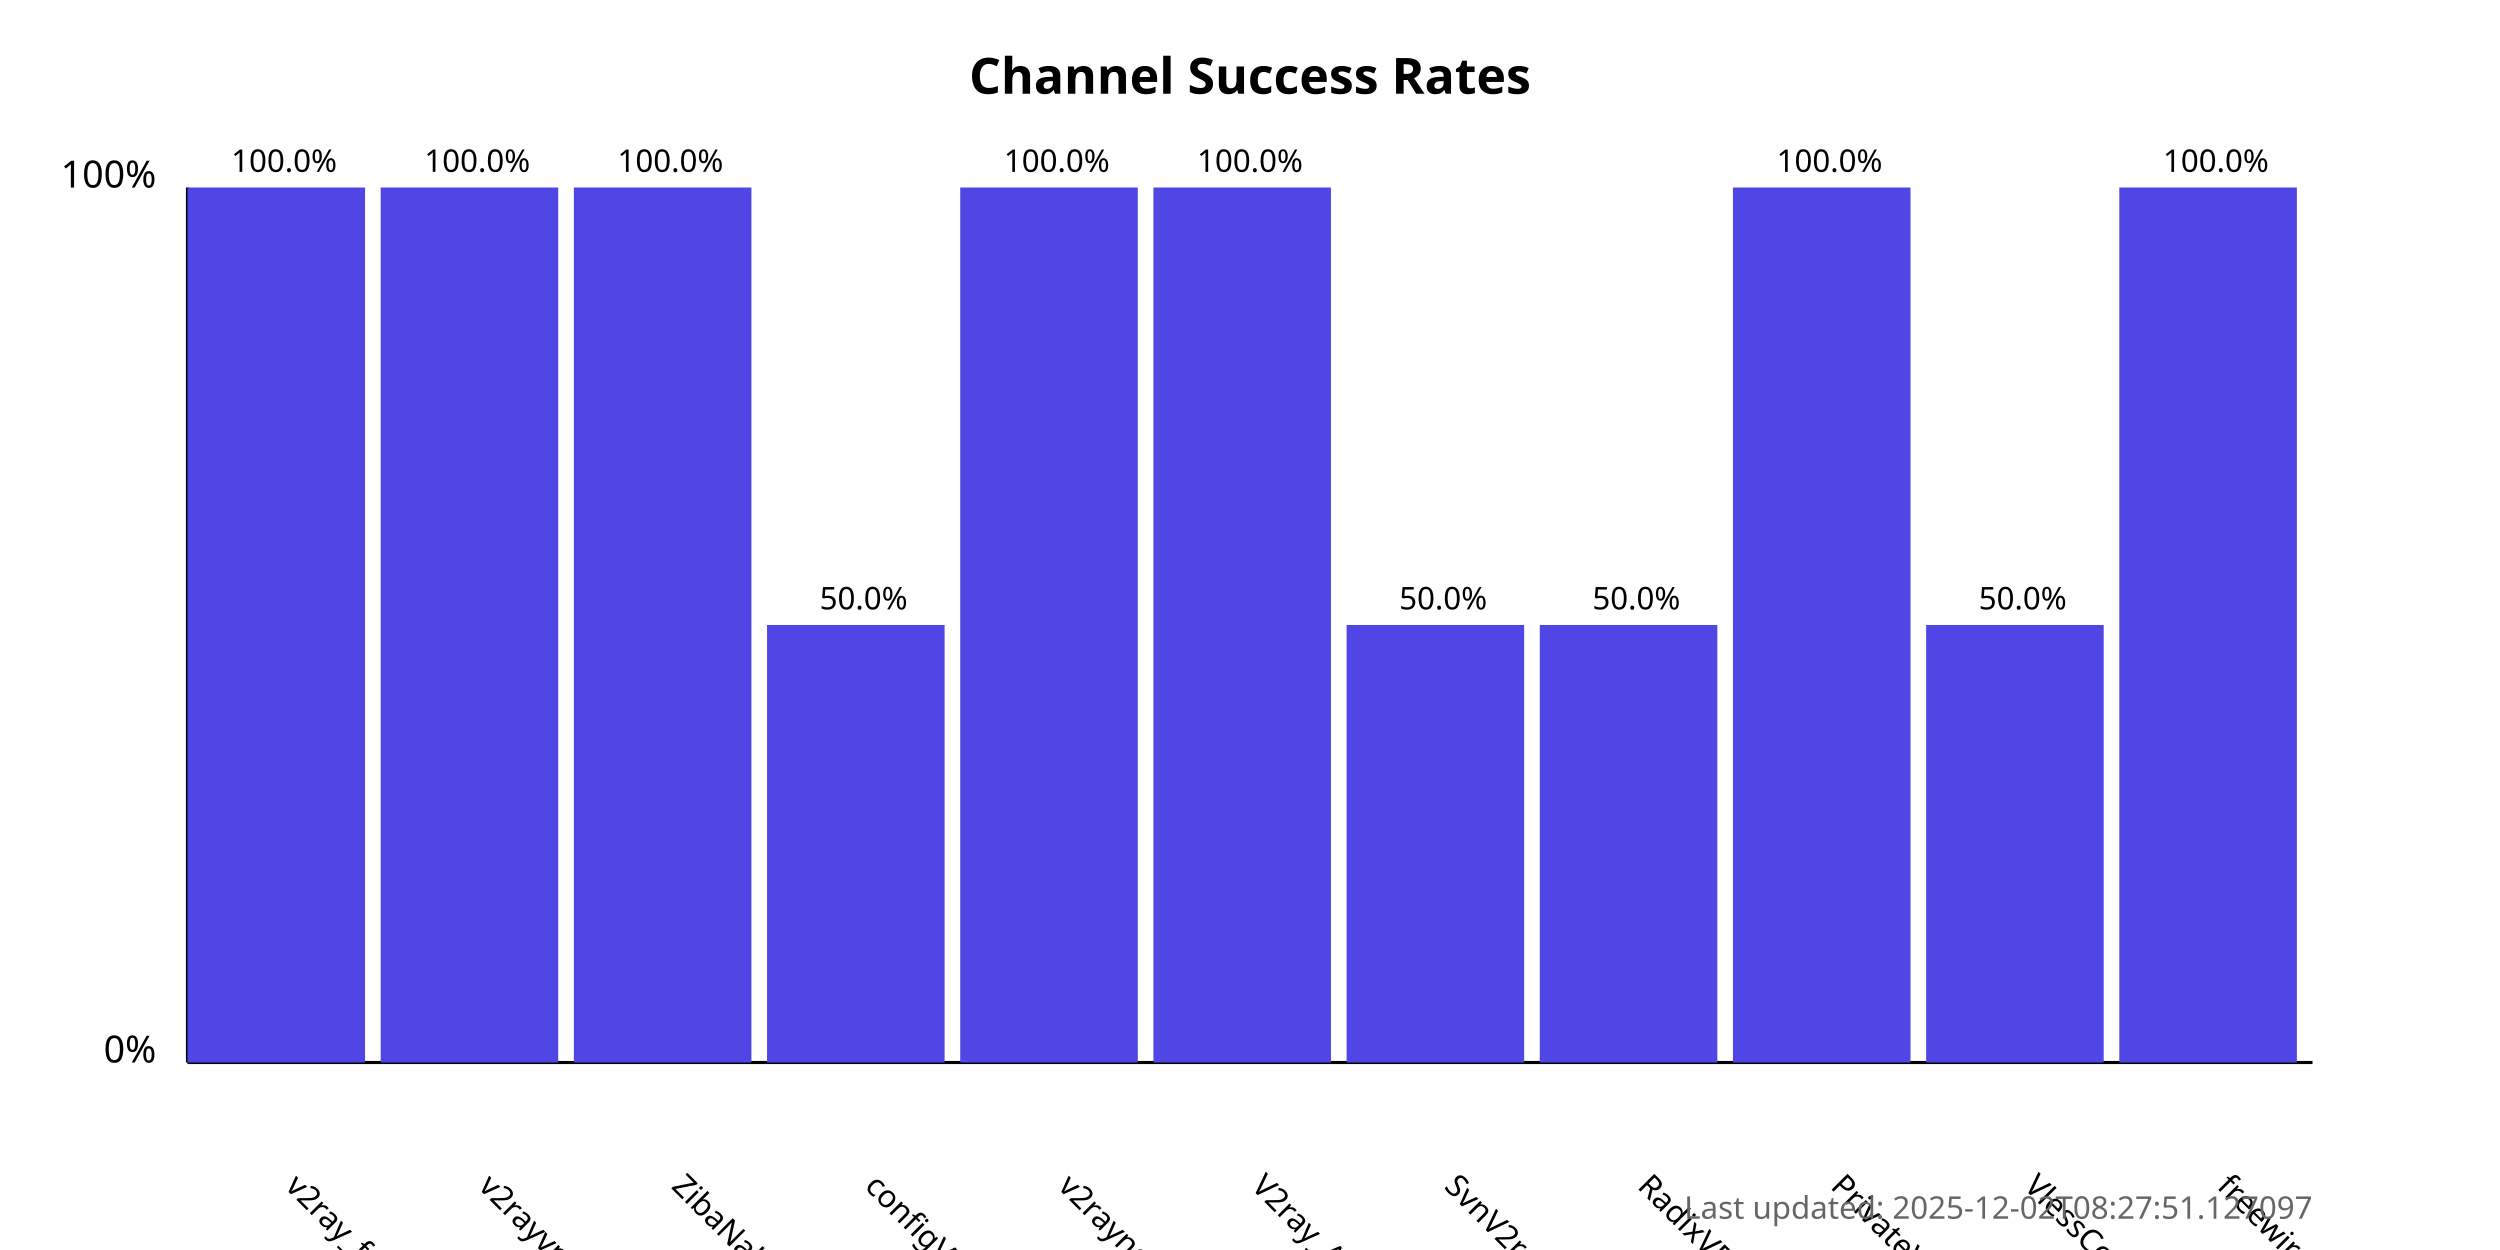
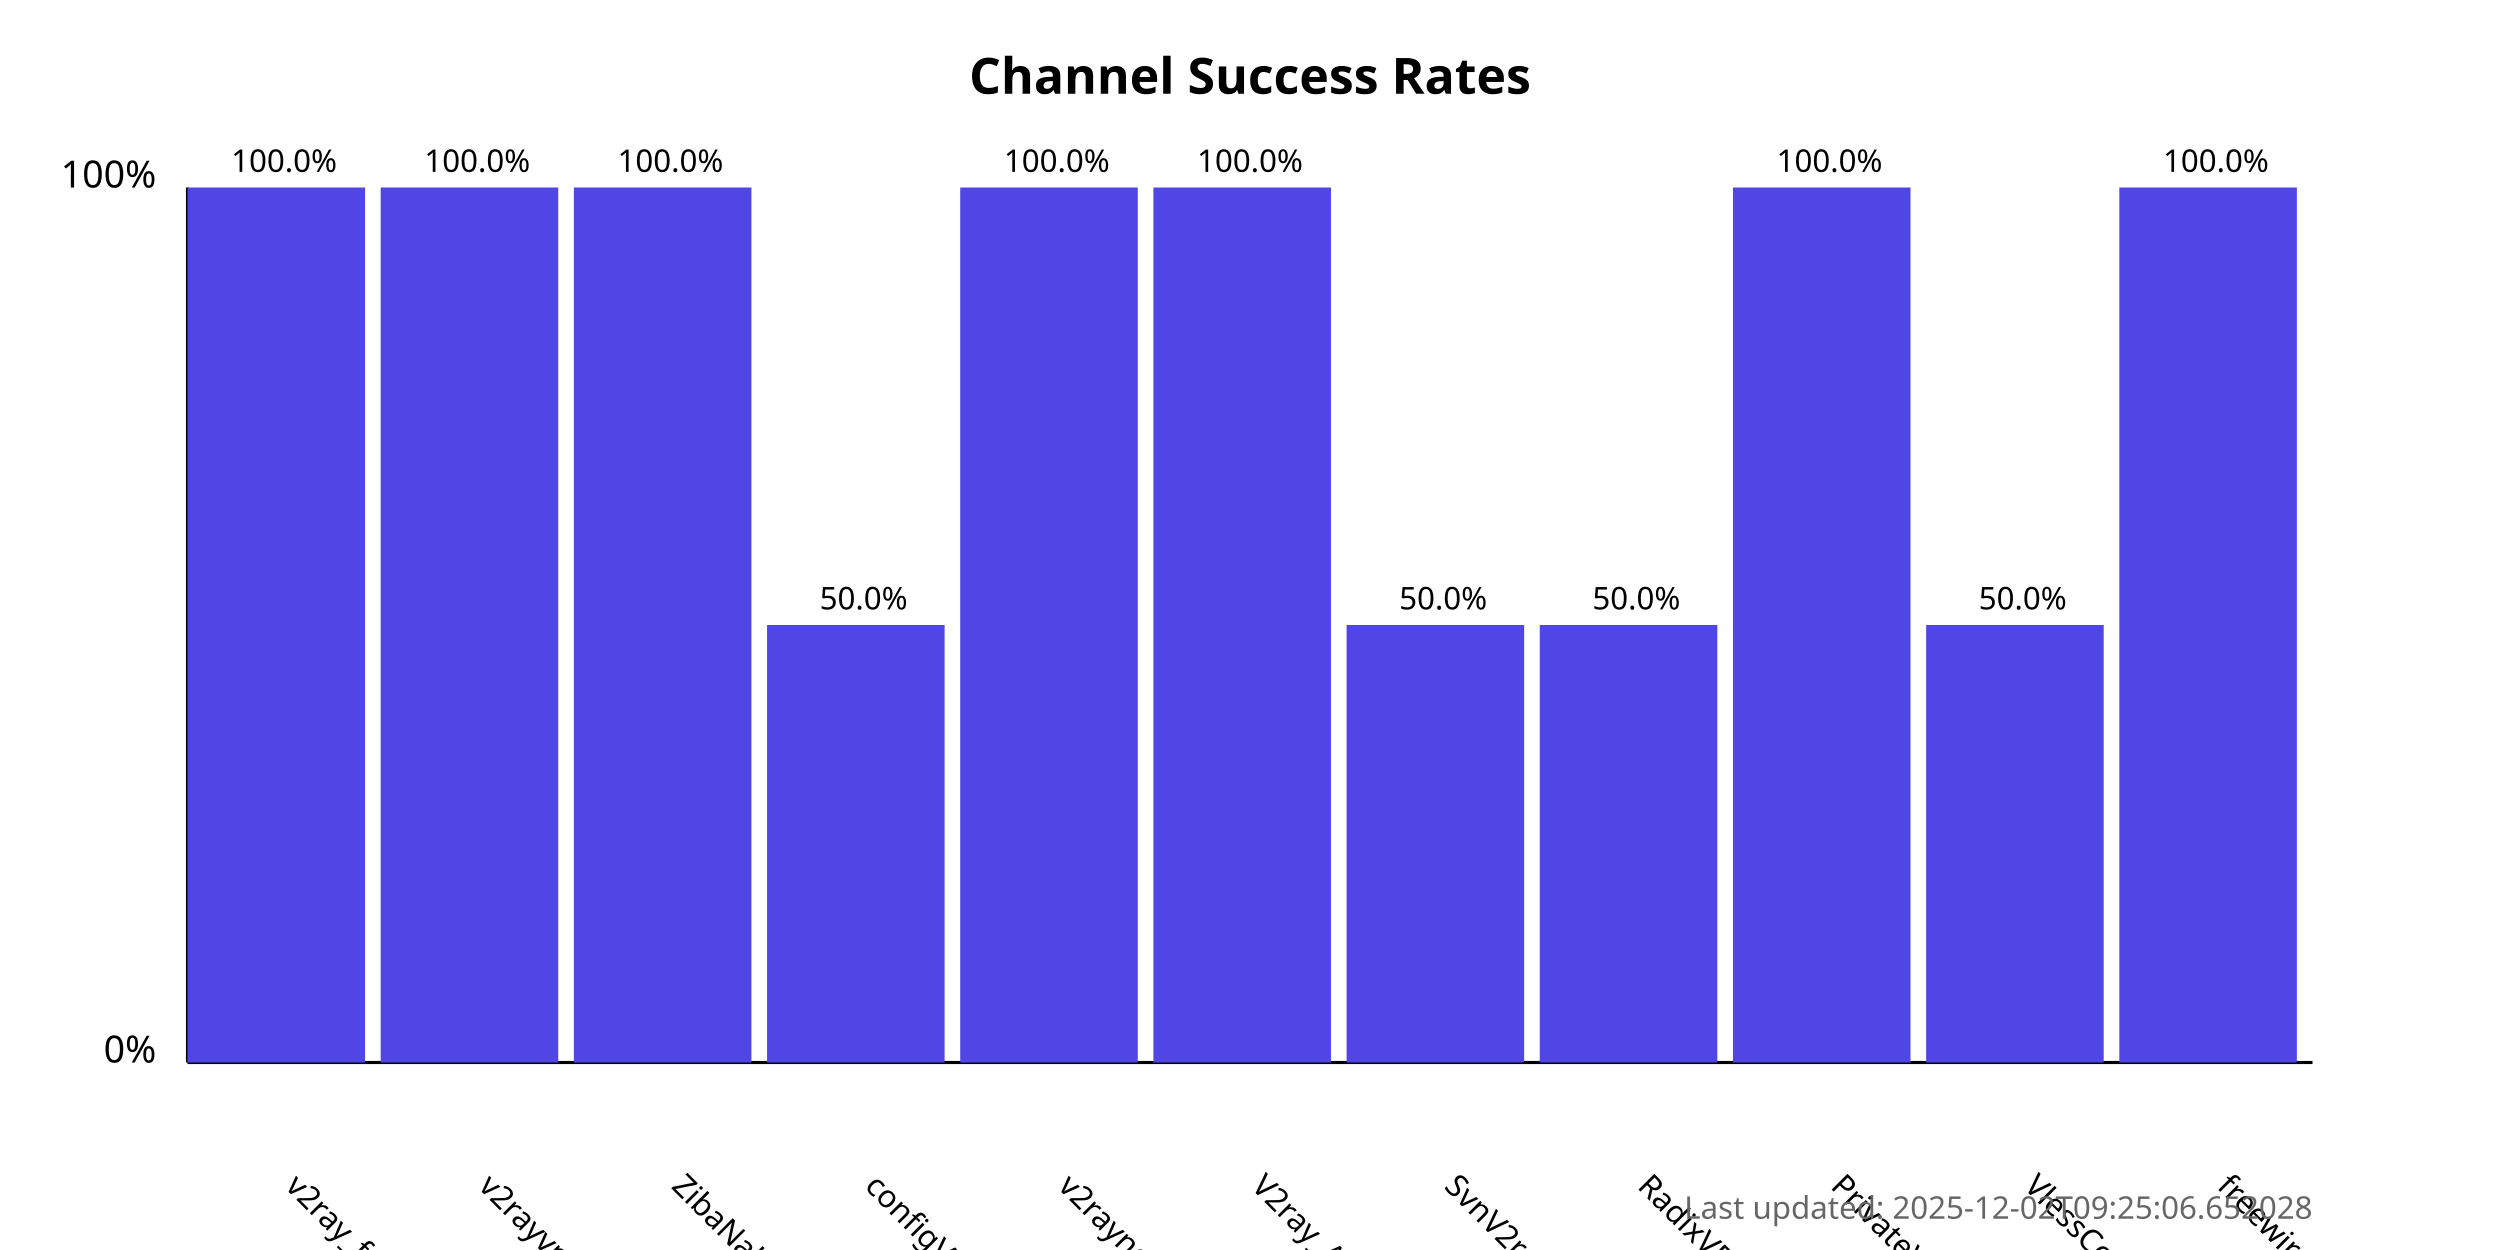
<svg xmlns="http://www.w3.org/2000/svg" width="800" height="400">
  <style>
            .chart-title { font: bold 16px sans-serif; }
            .axis-label { font: 12px sans-serif; }
            .tick-label { font: 10px sans-serif; }
            .bar { fill: #4f46e5; }
            .bar:hover { fill: #6366f1; }
            .timestamp { font: 10px sans-serif; fill: #666; }
        </style>
  <text x="400.0" y="30" text-anchor="middle" class="chart-title">
            Channel Success Rates
        </text>
  <line x1="60" y1="340" x2="60" y2="60" stroke="black" stroke-width="1" />
  <line x1="60" y1="340" x2="740" y2="340" stroke="black" stroke-width="1" />
  <text x="50" y="340" text-anchor="end" class="axis-label">0%</text>
  <text x="50" y="60" text-anchor="end" class="axis-label">100%</text>
  <g>
    <rect x="60" y="60.0" width="56.818" height="280.0" class="bar" />
    <text x="90.909" y="380" transform="rotate(45, 90.90909, 380)" text-anchor="start" class="tick-label">
                v2ray_free_conf
            </text>
    <text x="90.909" y="55.0" text-anchor="middle" class="tick-label">
                100.0%
            </text>
  </g>
  <g>
    <rect x="121.818" y="60.0" width="56.818" height="280.0" class="bar" />
    <text x="152.727" y="380" transform="rotate(45, 152.7273, 380)" text-anchor="start" class="tick-label">
                v2rayvpno
            </text>
    <text x="152.727" y="55.0" text-anchor="middle" class="tick-label">
                100.0%
            </text>
  </g>
  <g>
    <rect x="183.636" y="60.0" width="56.818" height="280.0" class="bar" />
    <text x="214.545" y="380" transform="rotate(45, 214.5455, 380)" text-anchor="start" class="tick-label">
                ZibaNabz
            </text>
    <text x="214.545" y="55.0" text-anchor="middle" class="tick-label">
                100.0%
            </text>
  </g>
  <g>
    <rect x="245.455" y="200.0" width="56.818" height="140.0" class="bar" />
    <text x="276.364" y="380" transform="rotate(45, 276.3636, 380)" text-anchor="start" class="tick-label">
                configV2rayForFree
            </text>
    <text x="276.364" y="195.0" text-anchor="middle" class="tick-label">
                50.0%
            </text>
  </g>
  <g>
    <rect x="307.273" y="60.0" width="56.818" height="280.0" class="bar" />
    <text x="338.182" y="380" transform="rotate(45, 338.1818, 380)" text-anchor="start" class="tick-label">
                v2rayngvpn
            </text>
    <text x="338.182" y="55.0" text-anchor="middle" class="tick-label">
                100.0%
            </text>
  </g>
  <g>
    <rect x="369.091" y="60.0" width="56.818" height="280.0" class="bar" />
    <text x="400.0" y="380" transform="rotate(45, 400.0, 380)" text-anchor="start" class="tick-label">
                V2ray_Alpha
            </text>
    <text x="400.0" y="55.0" text-anchor="middle" class="tick-label">
                100.0%
            </text>
  </g>
  <g>
    <rect x="430.909" y="200.0" width="56.818" height="140.0" class="bar" />
    <text x="461.818" y="380" transform="rotate(45, 461.8182, 380)" text-anchor="start" class="tick-label">
                SvnV2ray
            </text>
    <text x="461.818" y="195.0" text-anchor="middle" class="tick-label">
                50.0%
            </text>
  </g>
  <g>
    <rect x="492.727" y="200.0" width="56.818" height="140.0" class="bar" />
    <text x="523.636" y="380" transform="rotate(45, 523.6364, 380)" text-anchor="start" class="tick-label">
                RadixVPN
            </text>
    <text x="523.636" y="195.0" text-anchor="middle" class="tick-label">
                50.0%
            </text>
  </g>
  <g>
    <rect x="554.545" y="60.0" width="56.818" height="280.0" class="bar" />
    <text x="585.455" y="380" transform="rotate(45, 585.4545, 380)" text-anchor="start" class="tick-label">
                PrivateVPNs
            </text>
    <text x="585.455" y="55.0" text-anchor="middle" class="tick-label">
                100.0%
            </text>
  </g>
  <g>
    <rect x="616.364" y="200.0" width="56.818" height="140.0" class="bar" />
    <text x="647.273" y="380" transform="rotate(45, 647.2727, 380)" text-anchor="start" class="tick-label">
                VlessConfig
            </text>
    <text x="647.273" y="195.0" text-anchor="middle" class="tick-label">
                50.0%
            </text>
  </g>
  <g>
    <rect x="678.182" y="60.0" width="56.818" height="280.0" class="bar" />
    <text x="709.091" y="380" transform="rotate(45, 709.0909, 380)" text-anchor="start" class="tick-label">
                freewireguard
            </text>
    <text x="709.091" y="55.0" text-anchor="middle" class="tick-label">
                100.0%
            </text>
  </g>
  <text x="740" y="390" text-anchor="end" class="timestamp">
-             Last updated: 2025-12-02T08:27:51.127097
+             Last updated: 2025-12-02T09:25:06.652028
        </text>
</svg>
